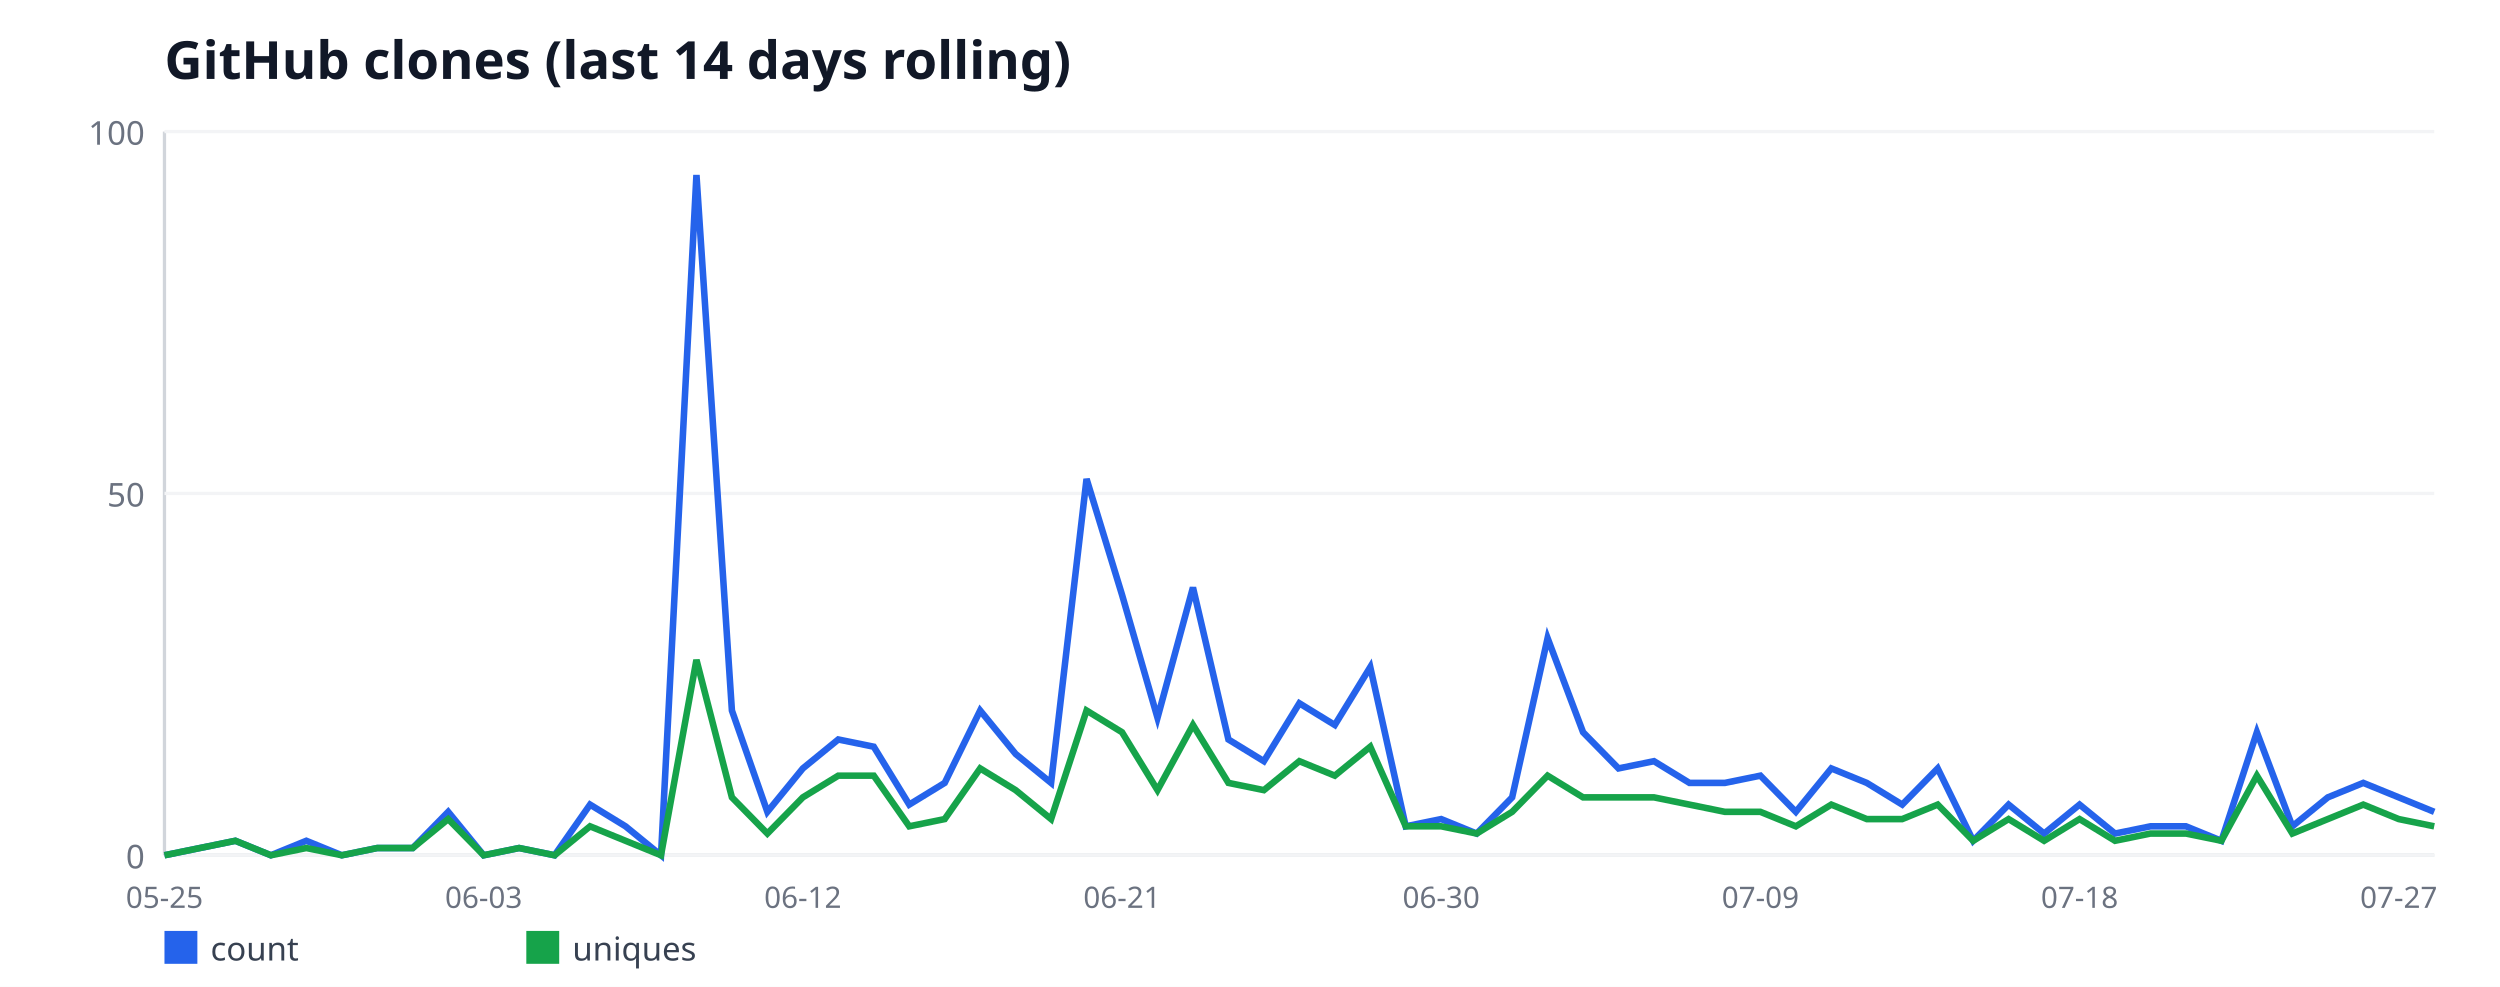
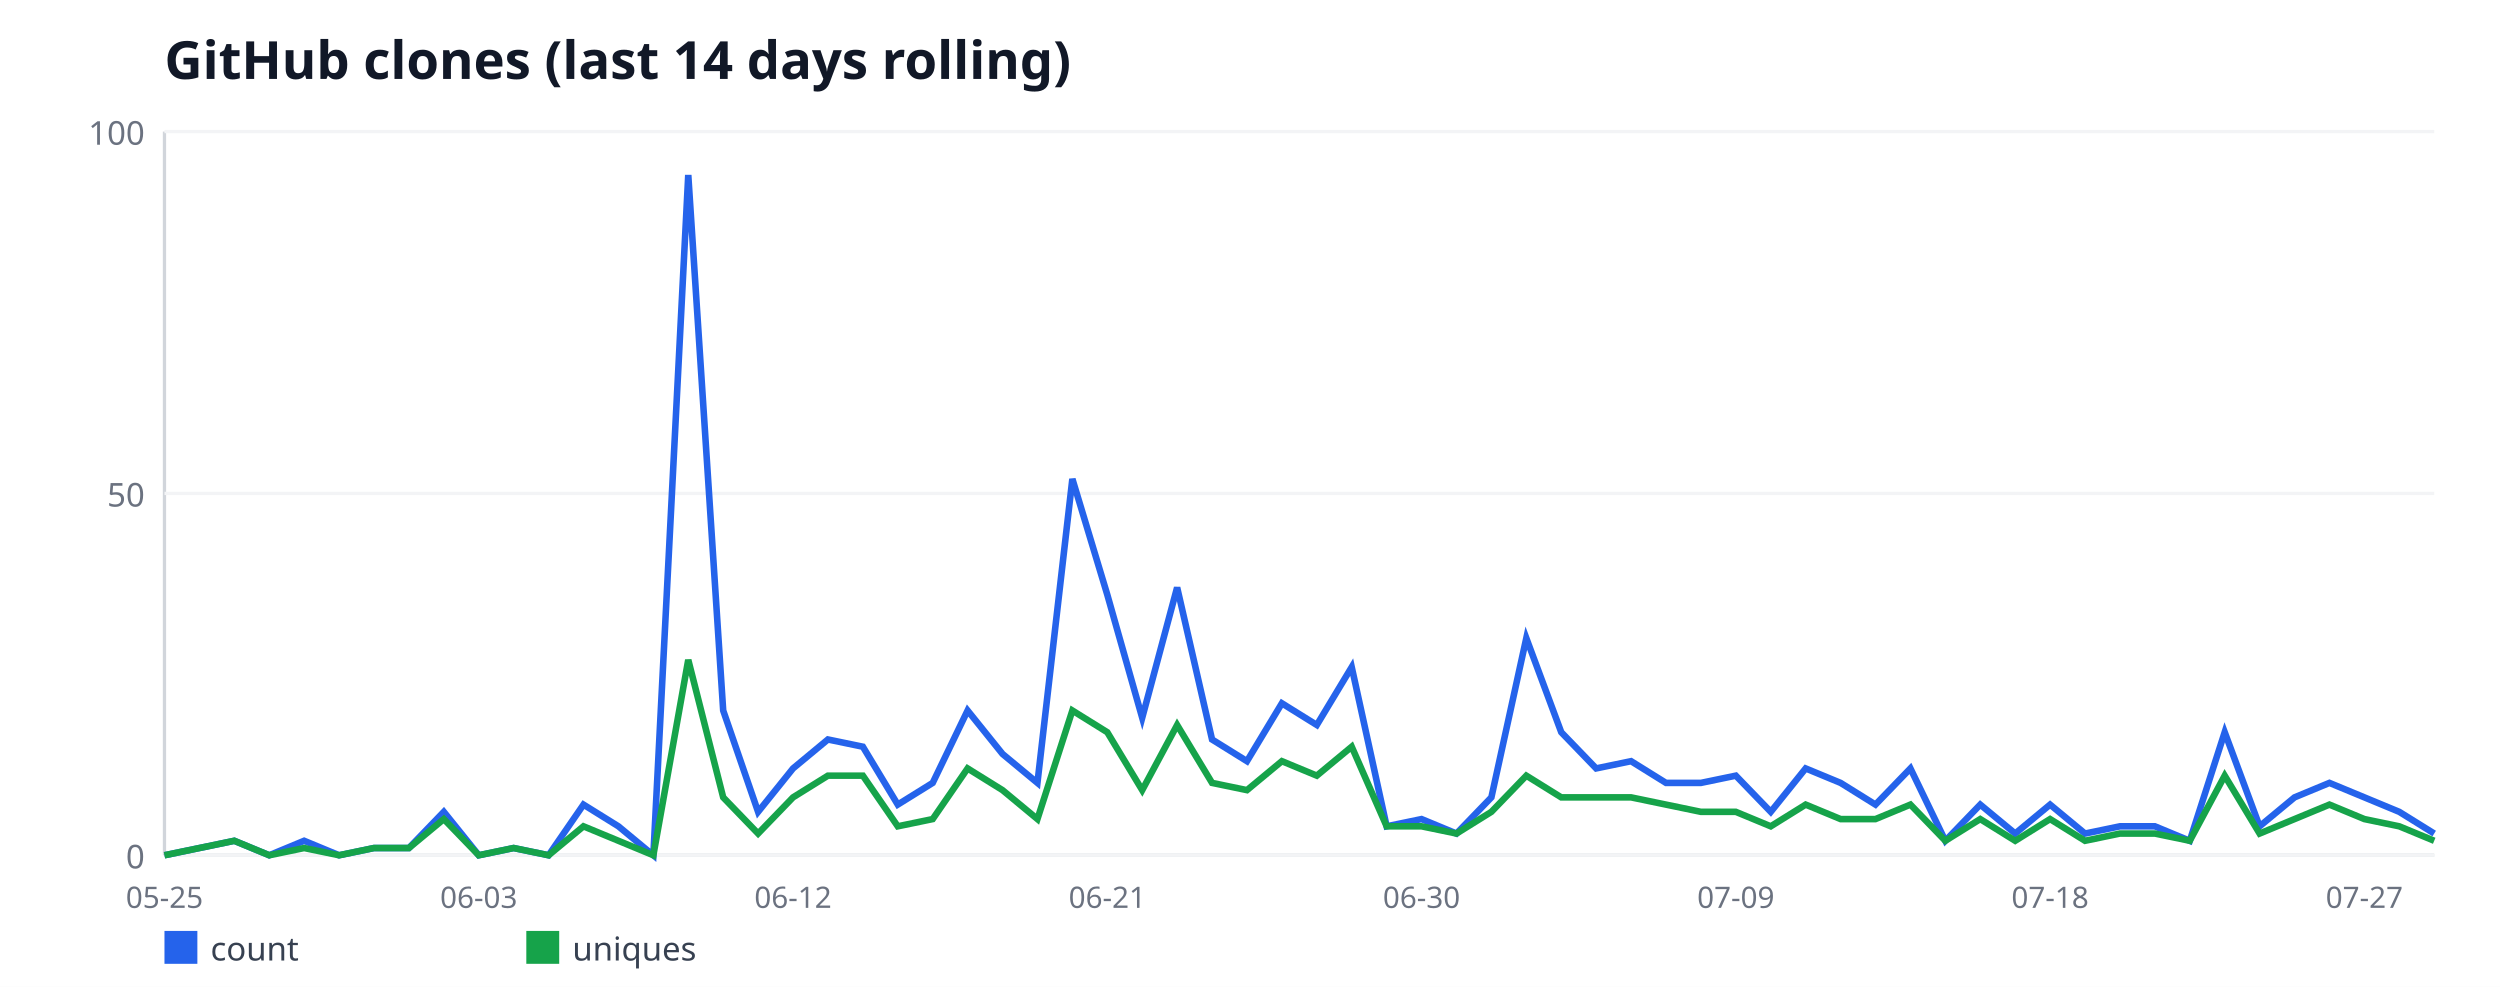
<svg xmlns="http://www.w3.org/2000/svg" width="760" height="300" viewBox="0 0 760 300" font-family="sans-serif">
  <rect width="760" height="300" fill="#ffffff" />
  <text x="50" y="24" font-size="16" font-weight="bold" fill="#111827">GitHub clones (last 14 days rolling)</text>
  <line x1="50" y1="40" x2="50" y2="260" stroke="#d1d5db" stroke-width="1" />
  <line x1="50" y1="260" x2="740" y2="260" stroke="#d1d5db" stroke-width="1" />
  <line x1="50" y1="260" x2="740" y2="260" stroke="#f3f4f6" stroke-width="1" />
  <text x="44" y="264" font-size="10" fill="#6b7280" text-anchor="end">0</text>
  <line x1="50" y1="150" x2="740" y2="150" stroke="#f3f4f6" stroke-width="1" />
  <text x="44" y="154" font-size="10" fill="#6b7280" text-anchor="end">50</text>
  <line x1="50" y1="40" x2="740" y2="40" stroke="#f3f4f6" stroke-width="1" />
  <text x="44" y="44" font-size="10" fill="#6b7280" text-anchor="end">100</text>
  <text x="50" y="276" font-size="9" fill="#6b7280" text-anchor="middle">05-25</text>
-   <text x="147.03" y="276" font-size="9" fill="#6b7280" text-anchor="middle">06-03</text>
-   <text x="244.06" y="276" font-size="9" fill="#6b7280" text-anchor="middle">06-12</text>
-   <text x="341.09" y="276" font-size="9" fill="#6b7280" text-anchor="middle">06-21</text>
-   <text x="438.12" y="276" font-size="9" fill="#6b7280" text-anchor="middle">06-30</text>
-   <text x="535.16" y="276" font-size="9" fill="#6b7280" text-anchor="middle">07-09</text>
-   <text x="632.19" y="276" font-size="9" fill="#6b7280" text-anchor="middle">07-18</text>
-   <text x="729.22" y="276" font-size="9" fill="#6b7280" text-anchor="middle">07-27</text>
-   <polyline fill="none" stroke="#2563eb" stroke-width="2" points="50,260 60.78,257.8 71.56,255.6 82.34,260 93.12,255.6 103.91,260 114.69,257.8 125.47,257.8 136.25,246.8 147.03,260 157.81,257.8 168.59,260 179.38,244.6 190.16,251.2 200.94,260 211.72,53.2 222.5,216 233.28,246.8 244.06,233.6 254.84,224.8 265.62,227 276.41,244.6 287.19,238 297.97,216 308.75,229.2 319.53,238 330.31,145.6 341.09,180.8 351.88,218.2 362.66,178.6 373.44,224.8 384.22,231.4 395,213.8 405.78,220.4 416.56,202.8 427.34,251.2 438.12,249 448.91,253.4 459.69,242.4 470.47,194 481.25,222.6 492.03,233.6 502.81,231.4 513.59,238 524.38,238 535.16,235.8 545.94,246.8 556.72,233.6 567.5,238 578.28,244.6 589.06,233.6 599.84,255.6 610.62,244.6 621.41,253.4 632.19,244.6 642.97,253.4 653.75,251.2 664.53,251.2 675.31,255.6 686.09,222.6 696.88,251.2 707.66,242.4 718.44,238 729.22,242.4 740,246.8" />
+   <text x="145.54" y="276" font-size="9" fill="#6b7280" text-anchor="middle">06-03</text>
+   <text x="241.08" y="276" font-size="9" fill="#6b7280" text-anchor="middle">06-12</text>
+   <text x="336.62" y="276" font-size="9" fill="#6b7280" text-anchor="middle">06-21</text>
+   <text x="432.15" y="276" font-size="9" fill="#6b7280" text-anchor="middle">06-30</text>
+   <text x="527.69" y="276" font-size="9" fill="#6b7280" text-anchor="middle">07-09</text>
+   <text x="623.23" y="276" font-size="9" fill="#6b7280" text-anchor="middle">07-18</text>
+   <text x="718.77" y="276" font-size="9" fill="#6b7280" text-anchor="middle">07-27</text>
+   <polyline fill="none" stroke="#2563eb" stroke-width="2" points="50,260 60.62,257.8 71.23,255.6 81.85,260 92.46,255.6 103.08,260 113.69,257.8 124.31,257.8 134.92,246.8 145.54,260 156.15,257.8 166.77,260 177.38,244.6 188,251.2 198.62,260 209.23,53.2 219.85,216 230.46,246.8 241.08,233.6 251.69,224.8 262.31,227 272.92,244.6 283.54,238 294.15,216 304.77,229.2 315.38,238 326,145.6 336.62,180.8 347.23,218.2 357.85,178.6 368.46,224.8 379.08,231.4 389.69,213.8 400.31,220.4 410.92,202.8 421.54,251.2 432.15,249 442.77,253.4 453.38,242.4 464,194 474.62,222.6 485.23,233.6 495.85,231.4 506.46,238 517.08,238 527.69,235.8 538.31,246.8 548.92,233.6 559.54,238 570.15,244.6 580.77,233.6 591.38,255.6 602,244.6 612.62,253.4 623.23,244.6 633.85,253.4 644.46,251.2 655.08,251.2 665.69,255.6 676.31,222.6 686.92,251.2 697.54,242.4 708.15,238 718.77,242.4 729.38,246.8 740,253.4" />
  <rect x="50" y="283" width="10" height="10" fill="#2563eb" />
  <text x="64" y="292" font-size="10" fill="#374151">count</text>
-   <polyline fill="none" stroke="#16a34a" stroke-width="2" points="50,260 60.78,257.8 71.56,255.6 82.34,260 93.12,257.8 103.91,260 114.69,257.8 125.47,257.8 136.25,249 147.03,260 157.81,257.8 168.59,260 179.38,251.2 190.16,255.6 200.94,260 211.72,200.6 222.5,242.4 233.28,253.4 244.06,242.4 254.84,235.8 265.62,235.8 276.41,251.2 287.19,249 297.97,233.6 308.75,240.2 319.53,249 330.31,216 341.09,222.6 351.88,240.2 362.66,220.4 373.44,238 384.22,240.2 395,231.4 405.78,235.8 416.56,227 427.34,251.2 438.12,251.2 448.91,253.4 459.69,246.8 470.47,235.8 481.25,242.4 492.03,242.4 502.81,242.4 513.59,244.6 524.38,246.8 535.16,246.8 545.94,251.2 556.72,244.6 567.5,249 578.28,249 589.06,244.6 599.84,255.6 610.62,249 621.41,255.6 632.19,249 642.97,255.6 653.75,253.4 664.53,253.4 675.31,255.6 686.09,235.8 696.88,253.4 707.66,249 718.44,244.6 729.22,249 740,251.2" />
+   <polyline fill="none" stroke="#16a34a" stroke-width="2" points="50,260 60.62,257.8 71.23,255.6 81.85,260 92.46,257.8 103.08,260 113.69,257.8 124.31,257.8 134.92,249 145.54,260 156.15,257.8 166.77,260 177.38,251.2 188,255.6 198.62,260 209.23,200.6 219.85,242.4 230.46,253.4 241.08,242.4 251.69,235.8 262.31,235.8 272.92,251.2 283.54,249 294.15,233.6 304.77,240.2 315.38,249 326,216 336.62,222.6 347.23,240.2 357.85,220.4 368.46,238 379.08,240.2 389.69,231.4 400.31,235.8 410.92,227 421.54,251.2 432.15,251.2 442.77,253.4 453.38,246.8 464,235.8 474.62,242.4 485.23,242.4 495.85,242.4 506.46,244.6 517.08,246.8 527.69,246.8 538.31,251.2 548.92,244.6 559.54,249 570.15,249 580.77,244.6 591.38,255.6 602,249 612.62,255.6 623.23,249 633.85,255.6 644.46,253.4 655.08,253.4 665.69,255.6 676.31,235.8 686.92,253.4 697.54,249 708.15,244.6 718.77,249 729.38,251.2 740,255.6" />
  <rect x="160" y="283" width="10" height="10" fill="#16a34a" />
  <text x="174" y="292" font-size="10" fill="#374151">uniques</text>
</svg>
